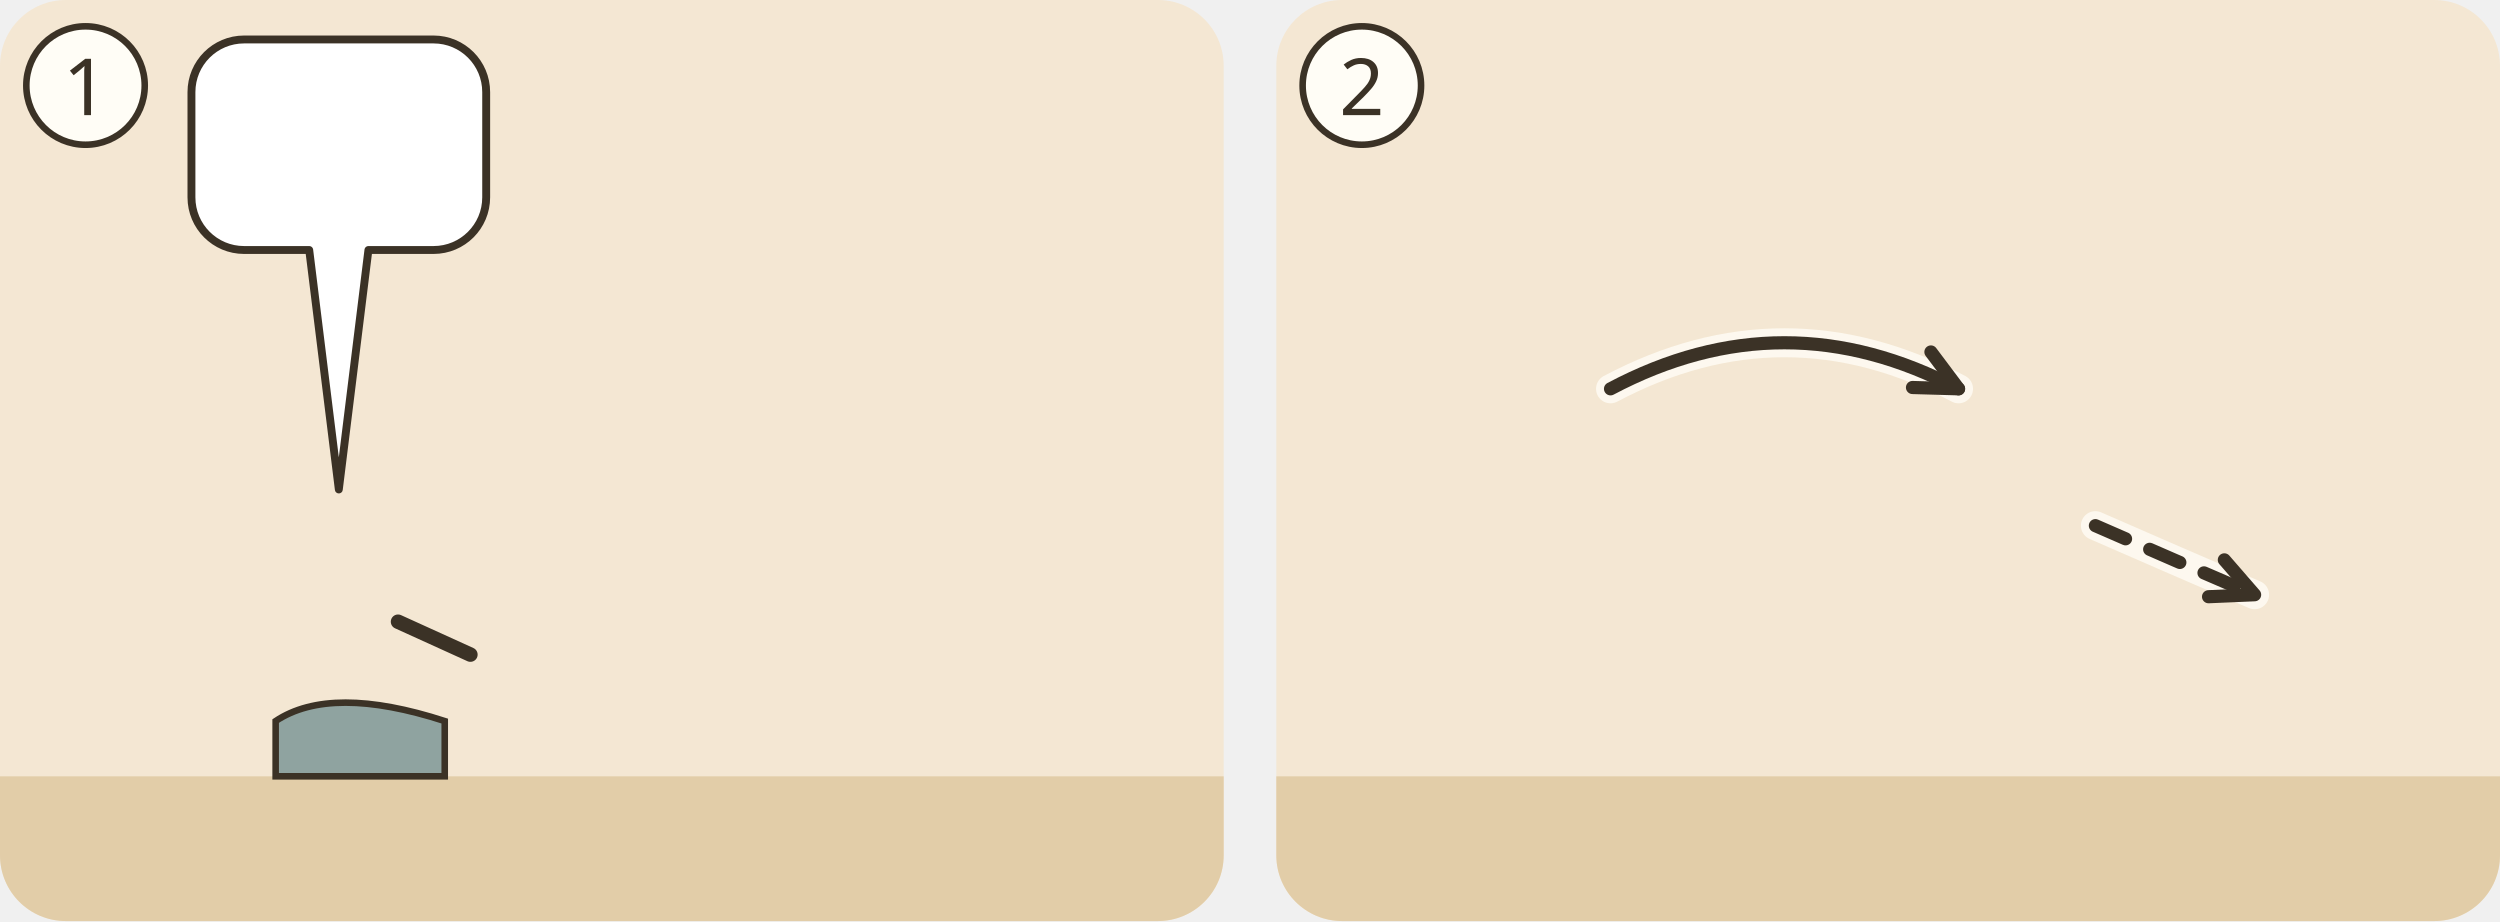
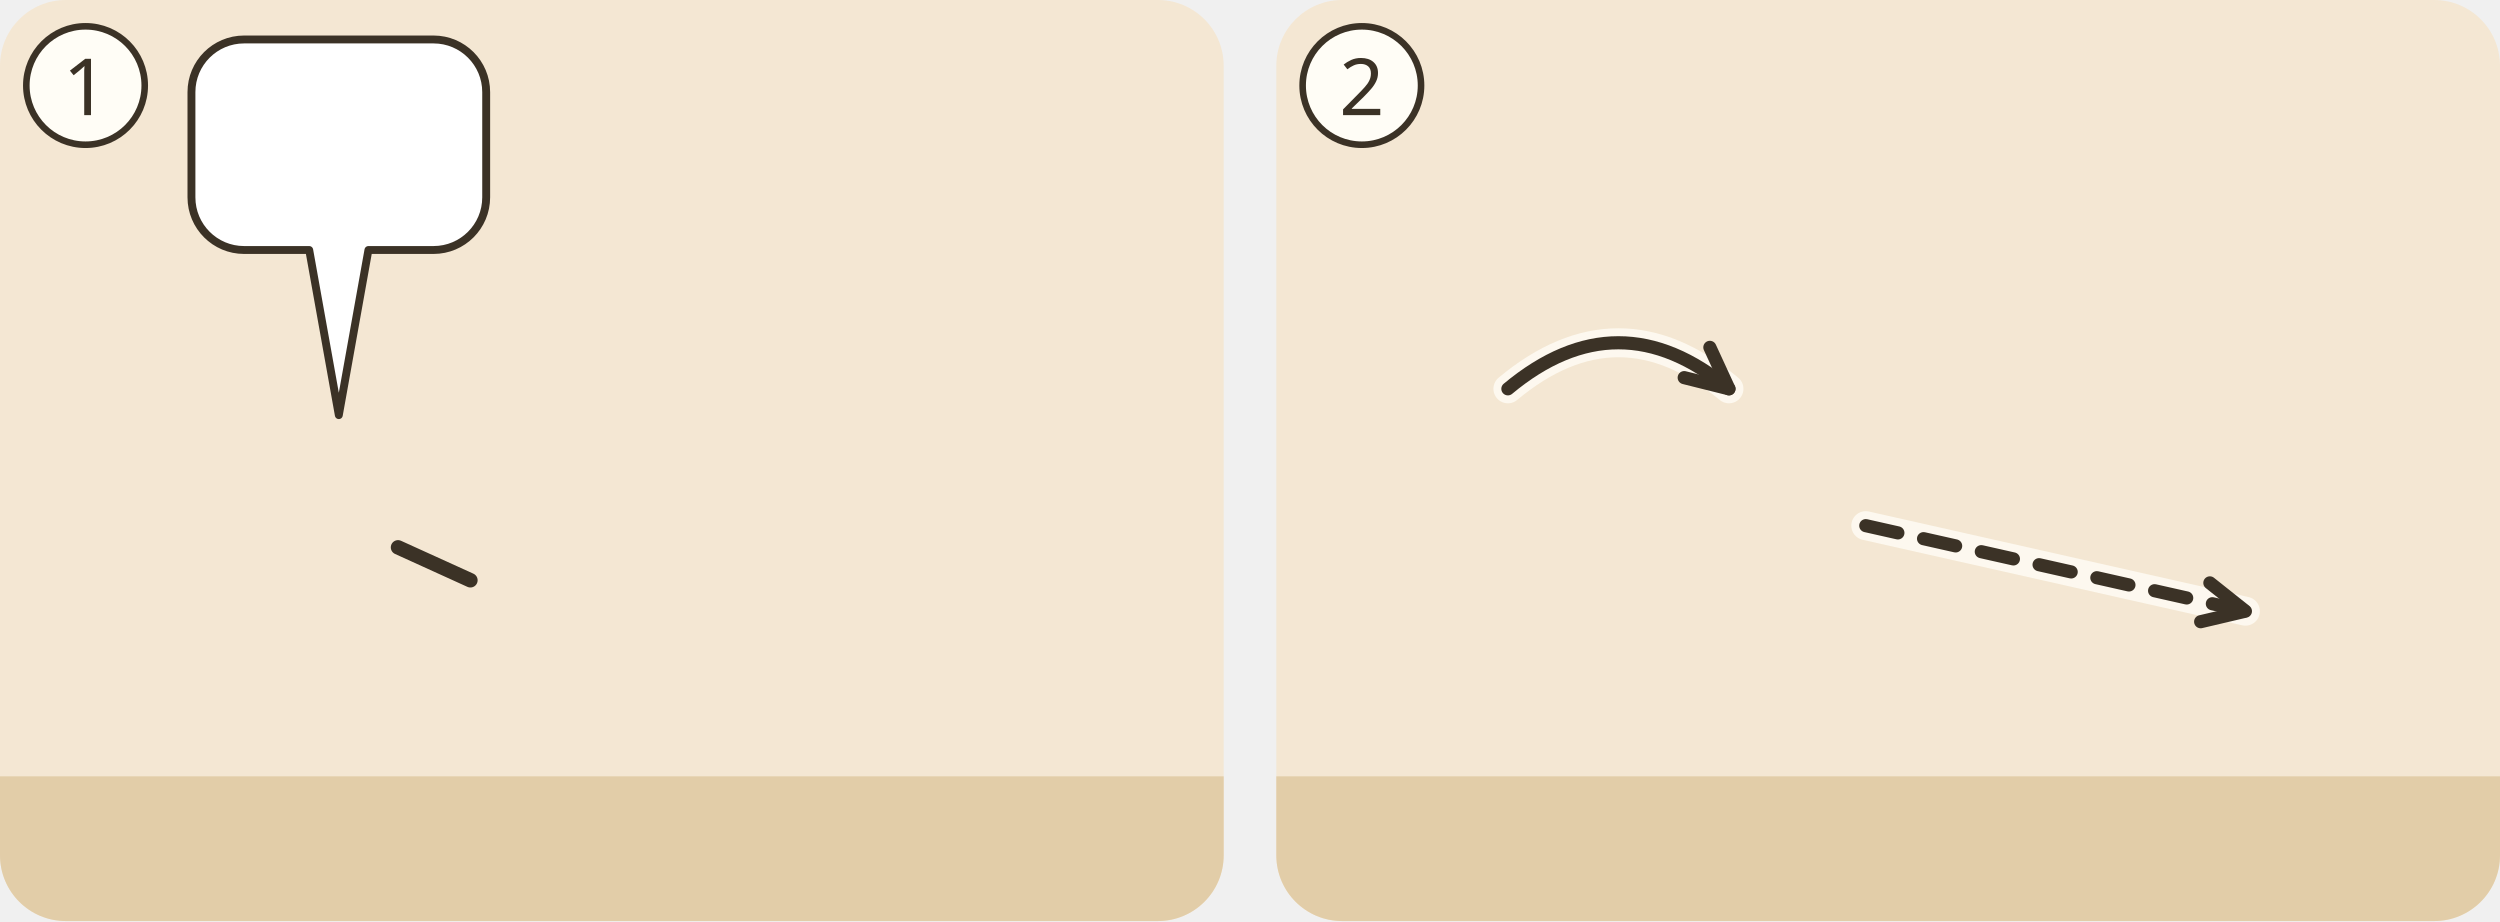
<svg xmlns="http://www.w3.org/2000/svg" viewBox="0 0 380 140">
  <g transform="translate(0 0)">
    <clipPath id="ill-cp-1-0-0">
      <rect width="186" height="140" rx="10" />
    </clipPath>
    <g clip-path="url(#ill-cp-1-0-0)">
      <rect width="186" height="140" fill="#F4E7D3" />
      <rect y="118" width="186" height="22" fill="#E2CDA8" />
      <use href="#ill-praetorium" x="76" y="43" width="106" height="77" opacity=".8" />
-       <path d="M41.9 109.6q8.4 -5.6 25.7 0v8.4h-25.7z" fill="#8FA3A0" stroke="#3B3226" stroke-width="1" />
-       <svg x="37.4" y="69.2" width="28.1" height="41.2" viewBox="0 0 30 44" overflow="hidden">
-         <use href="#ill-p-g-soldaten" width="30" height="64" />
-       </svg>
-       <path d="M60.5 94.5L71.5 99.5" stroke="#3B3226" stroke-width="2.2" stroke-linecap="round" />
+       <use href="#ill-p-g-soldaten" x="37.4" y="58" width="28.1" height="60" />
+       <path d="M60.5 83.2L71.5 88.2" stroke="#3B3226" stroke-width="2.2" stroke-linecap="round" />
      <use href="#ill-p-jesus" x="120.4" y="58" width="28.1" height="60" />
      <use href="#ill-rohr" x="143.2" y="85.0" width="8" height="30" />
      <use href="#ill-dornenkrone" x="123.5" y="50.1" width="22" height="10" />
      <g>
-         <path d="M37.1 6H65.9A8 8 0 0 1 73.9 14V30A8 8 0 0 1 65.9 38L56 38L51.5 74.4L47 38H37.1A8 8 0 0 1 29.1 30V14A8 8 0 0 1 37.1 6Z" fill="#FFFFFF" stroke="#3B3226" stroke-width="1.2" stroke-linejoin="round" />
+         <path d="M37.1 6H65.9A8 8 0 0 1 73.9 14V30A8 8 0 0 1 65.9 38L56 38L51.5 63.1L47 38H37.1A8 8 0 0 1 29.1 30V14A8 8 0 0 1 37.1 6Z" fill="#FFFFFF" stroke="#3B3226" stroke-width="1.2" stroke-linejoin="round" />
        <use href="#ill-z-knien" x="35.1" y="12" width="18.5" height="20" />
        <use href="#ill-p-koenig" x="58.5" y="12" width="9.4" height="20" />
      </g>
    </g>
    <circle cx="13" cy="13" r="9" fill="#FFFDF6" stroke="#3B3226" />
    <text x="13" y="17.5" text-anchor="middle" font-family="sans-serif" font-size="12" fill="#3B3226">1</text>
  </g>
  <g transform="translate(194 0)">
    <clipPath id="ill-cp-2-194-0">
      <rect width="186" height="140" rx="10" />
    </clipPath>
    <g clip-path="url(#ill-cp-2-194-0)">
      <rect width="186" height="140" fill="#F4E7D3" />
      <rect y="118" width="186" height="22" fill="#E2CDA8" />
-       <use href="#ill-p-soldat" x="29.6" y="58" width="28.1" height="60" />
-       <use href="#ill-p-jesus" x="96.8" y="58" width="28.1" height="60" />
-       <use href="#ill-kreuz" x="146.5" y="80" width="30" height="44" />
-       <path d="M50.8 59.1Q77.2 45.1 103.7 59.1" fill="none" stroke="#FFFDF6" stroke-width="4.4" stroke-linecap="round" opacity=".8" />
-       <path d="M50.8 59.1Q77.2 45.1 103.7 59.1" fill="none" stroke="#3B3226" stroke-width="2" stroke-linecap="round" />
-       <path d="M96.7 58.9L103.7 59.1L99.5 53.5" fill="none" stroke="#3B3226" stroke-width="2" stroke-linecap="round" stroke-linejoin="round" />
-       <path d="M124.5 79.9Q136.6 85.2 148.7 90.4" fill="none" stroke="#FFFDF6" stroke-width="4.4" stroke-linecap="round" opacity=".8" />
-       <path d="M124.5 79.9Q136.6 85.2 148.7 90.4" fill="none" stroke="#3B3226" stroke-width="2" stroke-dasharray="5 4" stroke-linecap="round" />
-       <path d="M141.7 90.7L148.7 90.4L144.1 85.1" fill="none" stroke="#3B3226" stroke-width="2" stroke-linecap="round" stroke-linejoin="round" />
+       <use href="#ill-p-soldat" x="13.9" y="58" width="28.1" height="60" />
+       <use href="#ill-p-jesus" x="61.9" y="58" width="28.1" height="60" />
+       <use href="#ill-kreuz" x="146.0" y="80" width="30" height="44" />
+       <path d="M35.2 59.1Q52.0 45.1 68.8 59.1" fill="none" stroke="#FFFDF6" stroke-width="4.4" stroke-linecap="round" opacity=".8" />
+       <path d="M35.2 59.1Q52.0 45.1 68.8 59.1" fill="none" stroke="#3B3226" stroke-width="2" stroke-linecap="round" />
+       <path d="M62.0 57.4L68.8 59.1L65.9 52.8" fill="none" stroke="#3B3226" stroke-width="2" stroke-linecap="round" stroke-linejoin="round" />
+       <path d="M89.6 79.9Q118.5 86.4 147.3 92.9" fill="none" stroke="#FFFDF6" stroke-width="4.4" stroke-linecap="round" opacity=".8" />
+       <path d="M89.6 79.9Q118.5 86.4 147.3 92.9" fill="none" stroke="#3B3226" stroke-width="2" stroke-dasharray="5 4" stroke-linecap="round" />
+       <path d="M140.5 94.5L147.3 92.9L141.9 88.6" fill="none" stroke="#3B3226" stroke-width="2" stroke-linecap="round" stroke-linejoin="round" />
    </g>
    <circle cx="13" cy="13" r="9" fill="#FFFDF6" stroke="#3B3226" />
    <text x="13" y="17.5" text-anchor="middle" font-family="sans-serif" font-size="12" fill="#3B3226">2</text>
  </g>
</svg>
